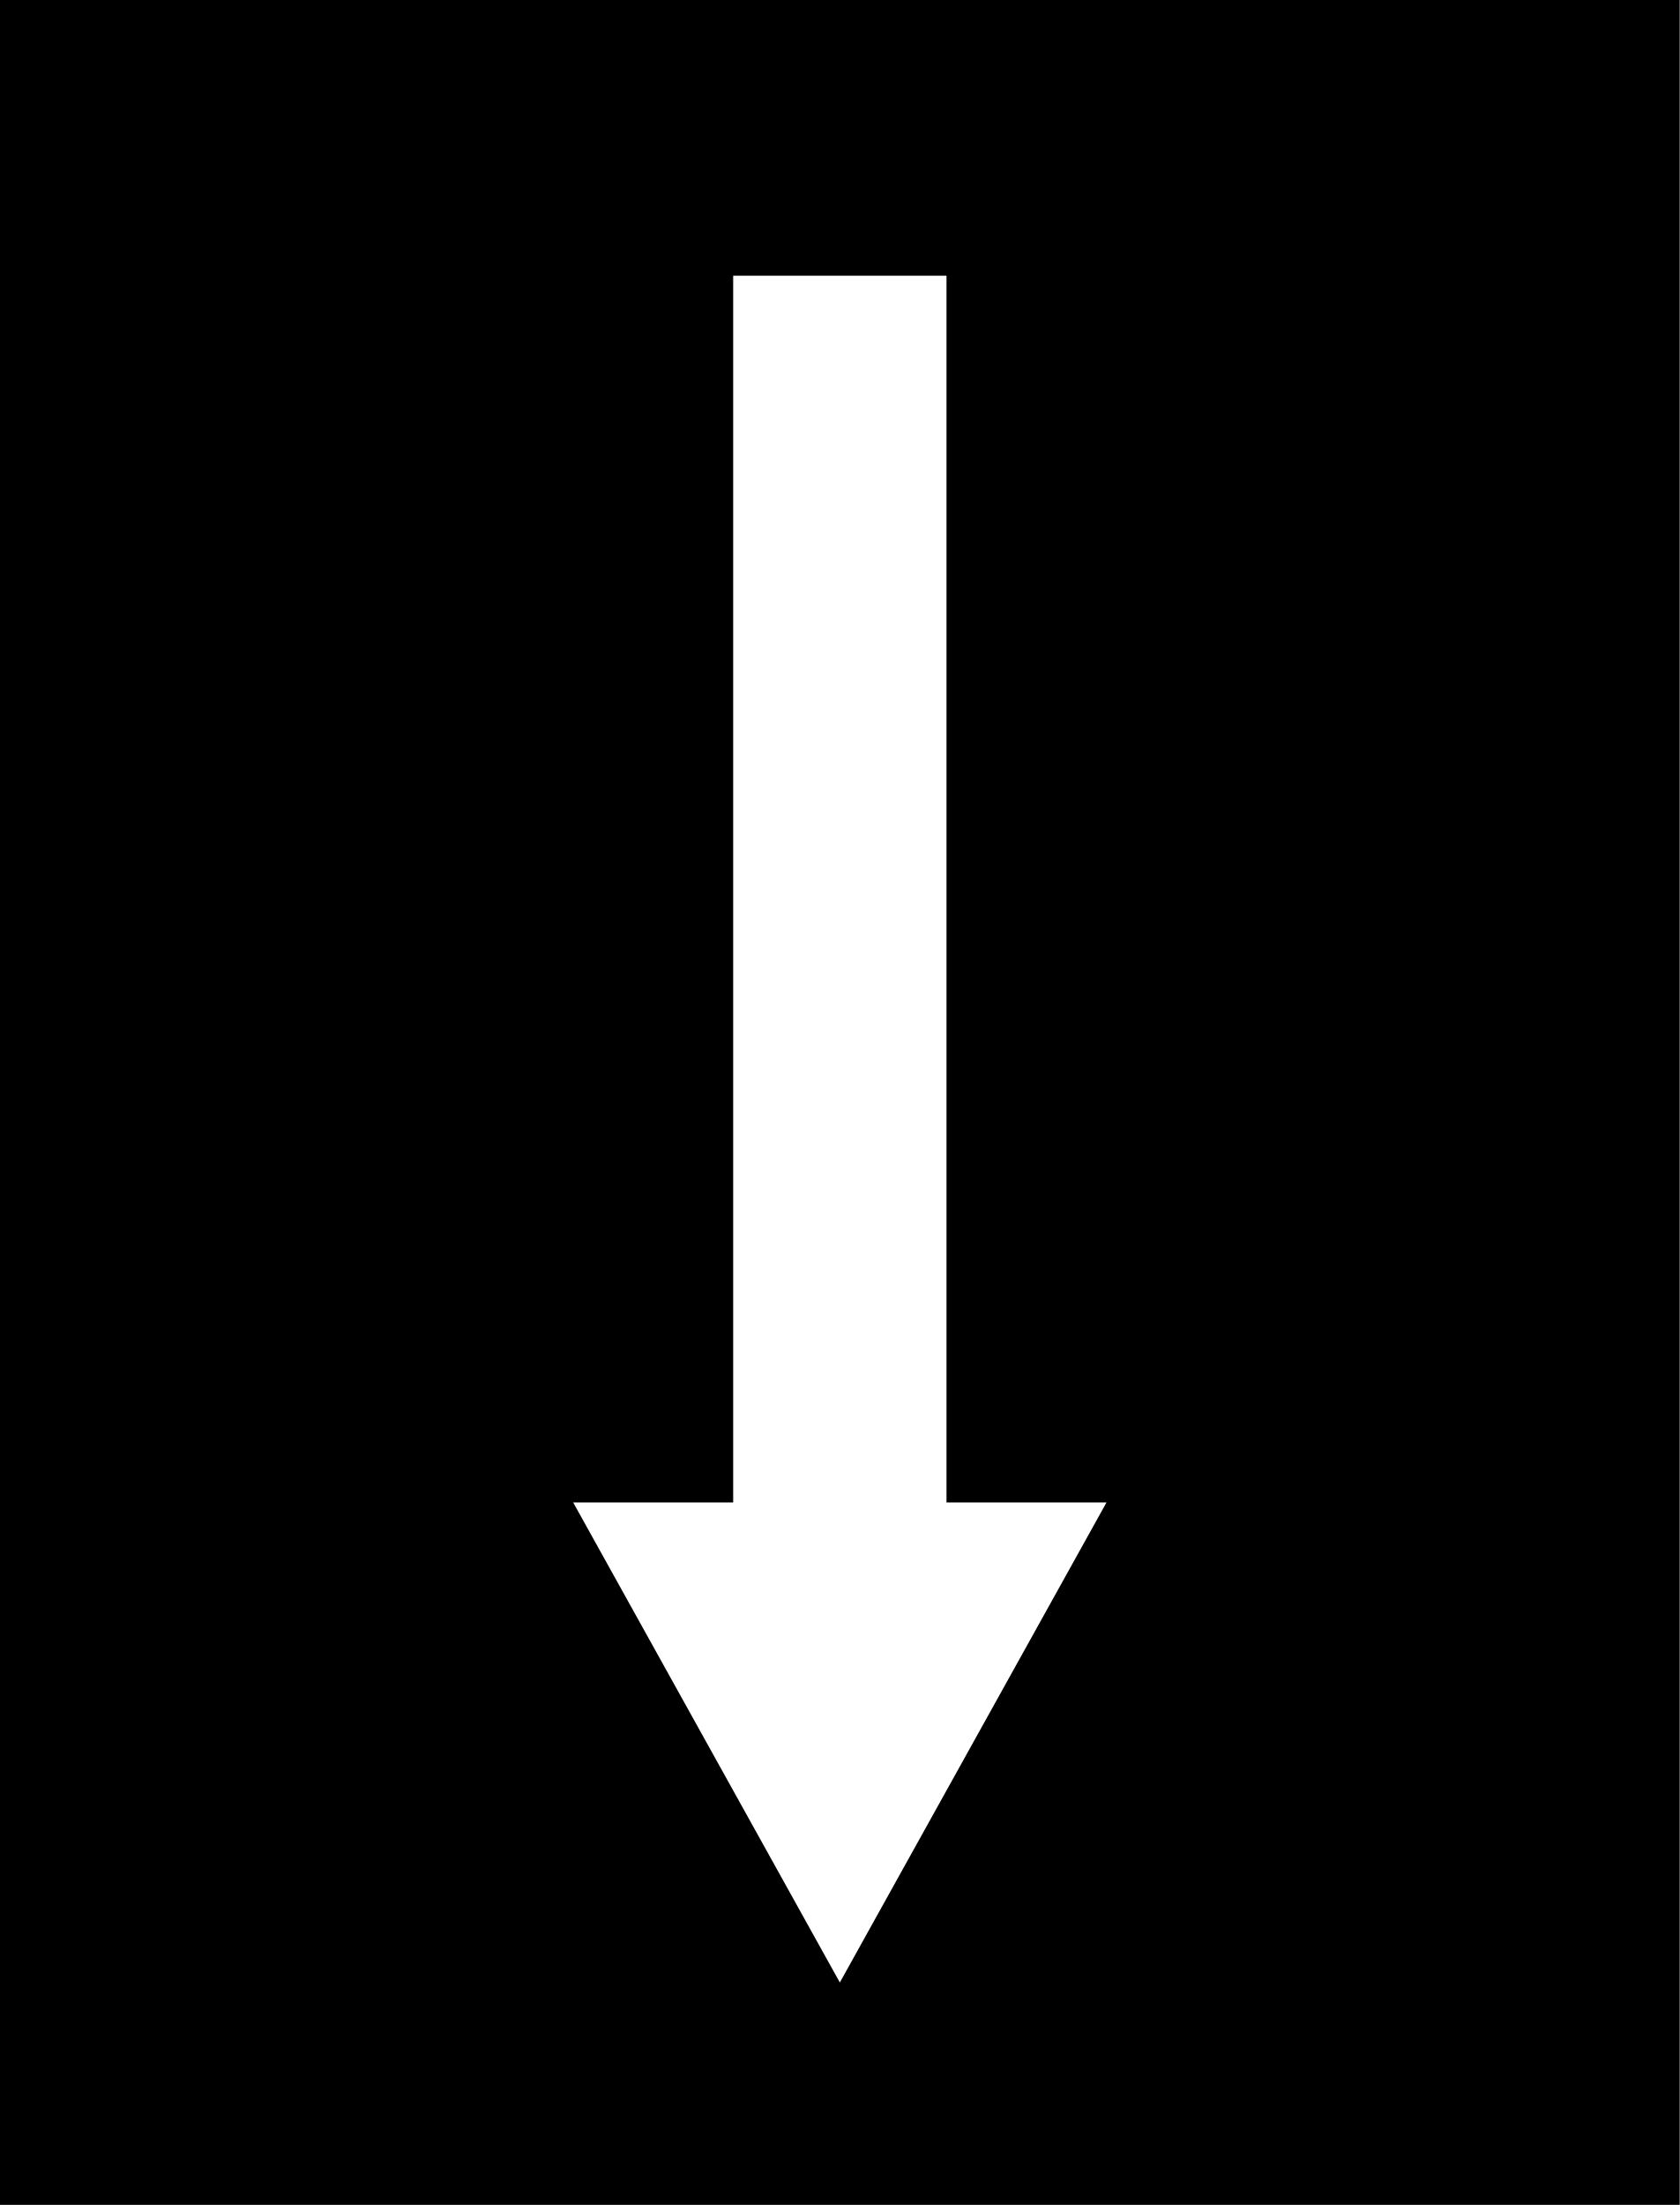
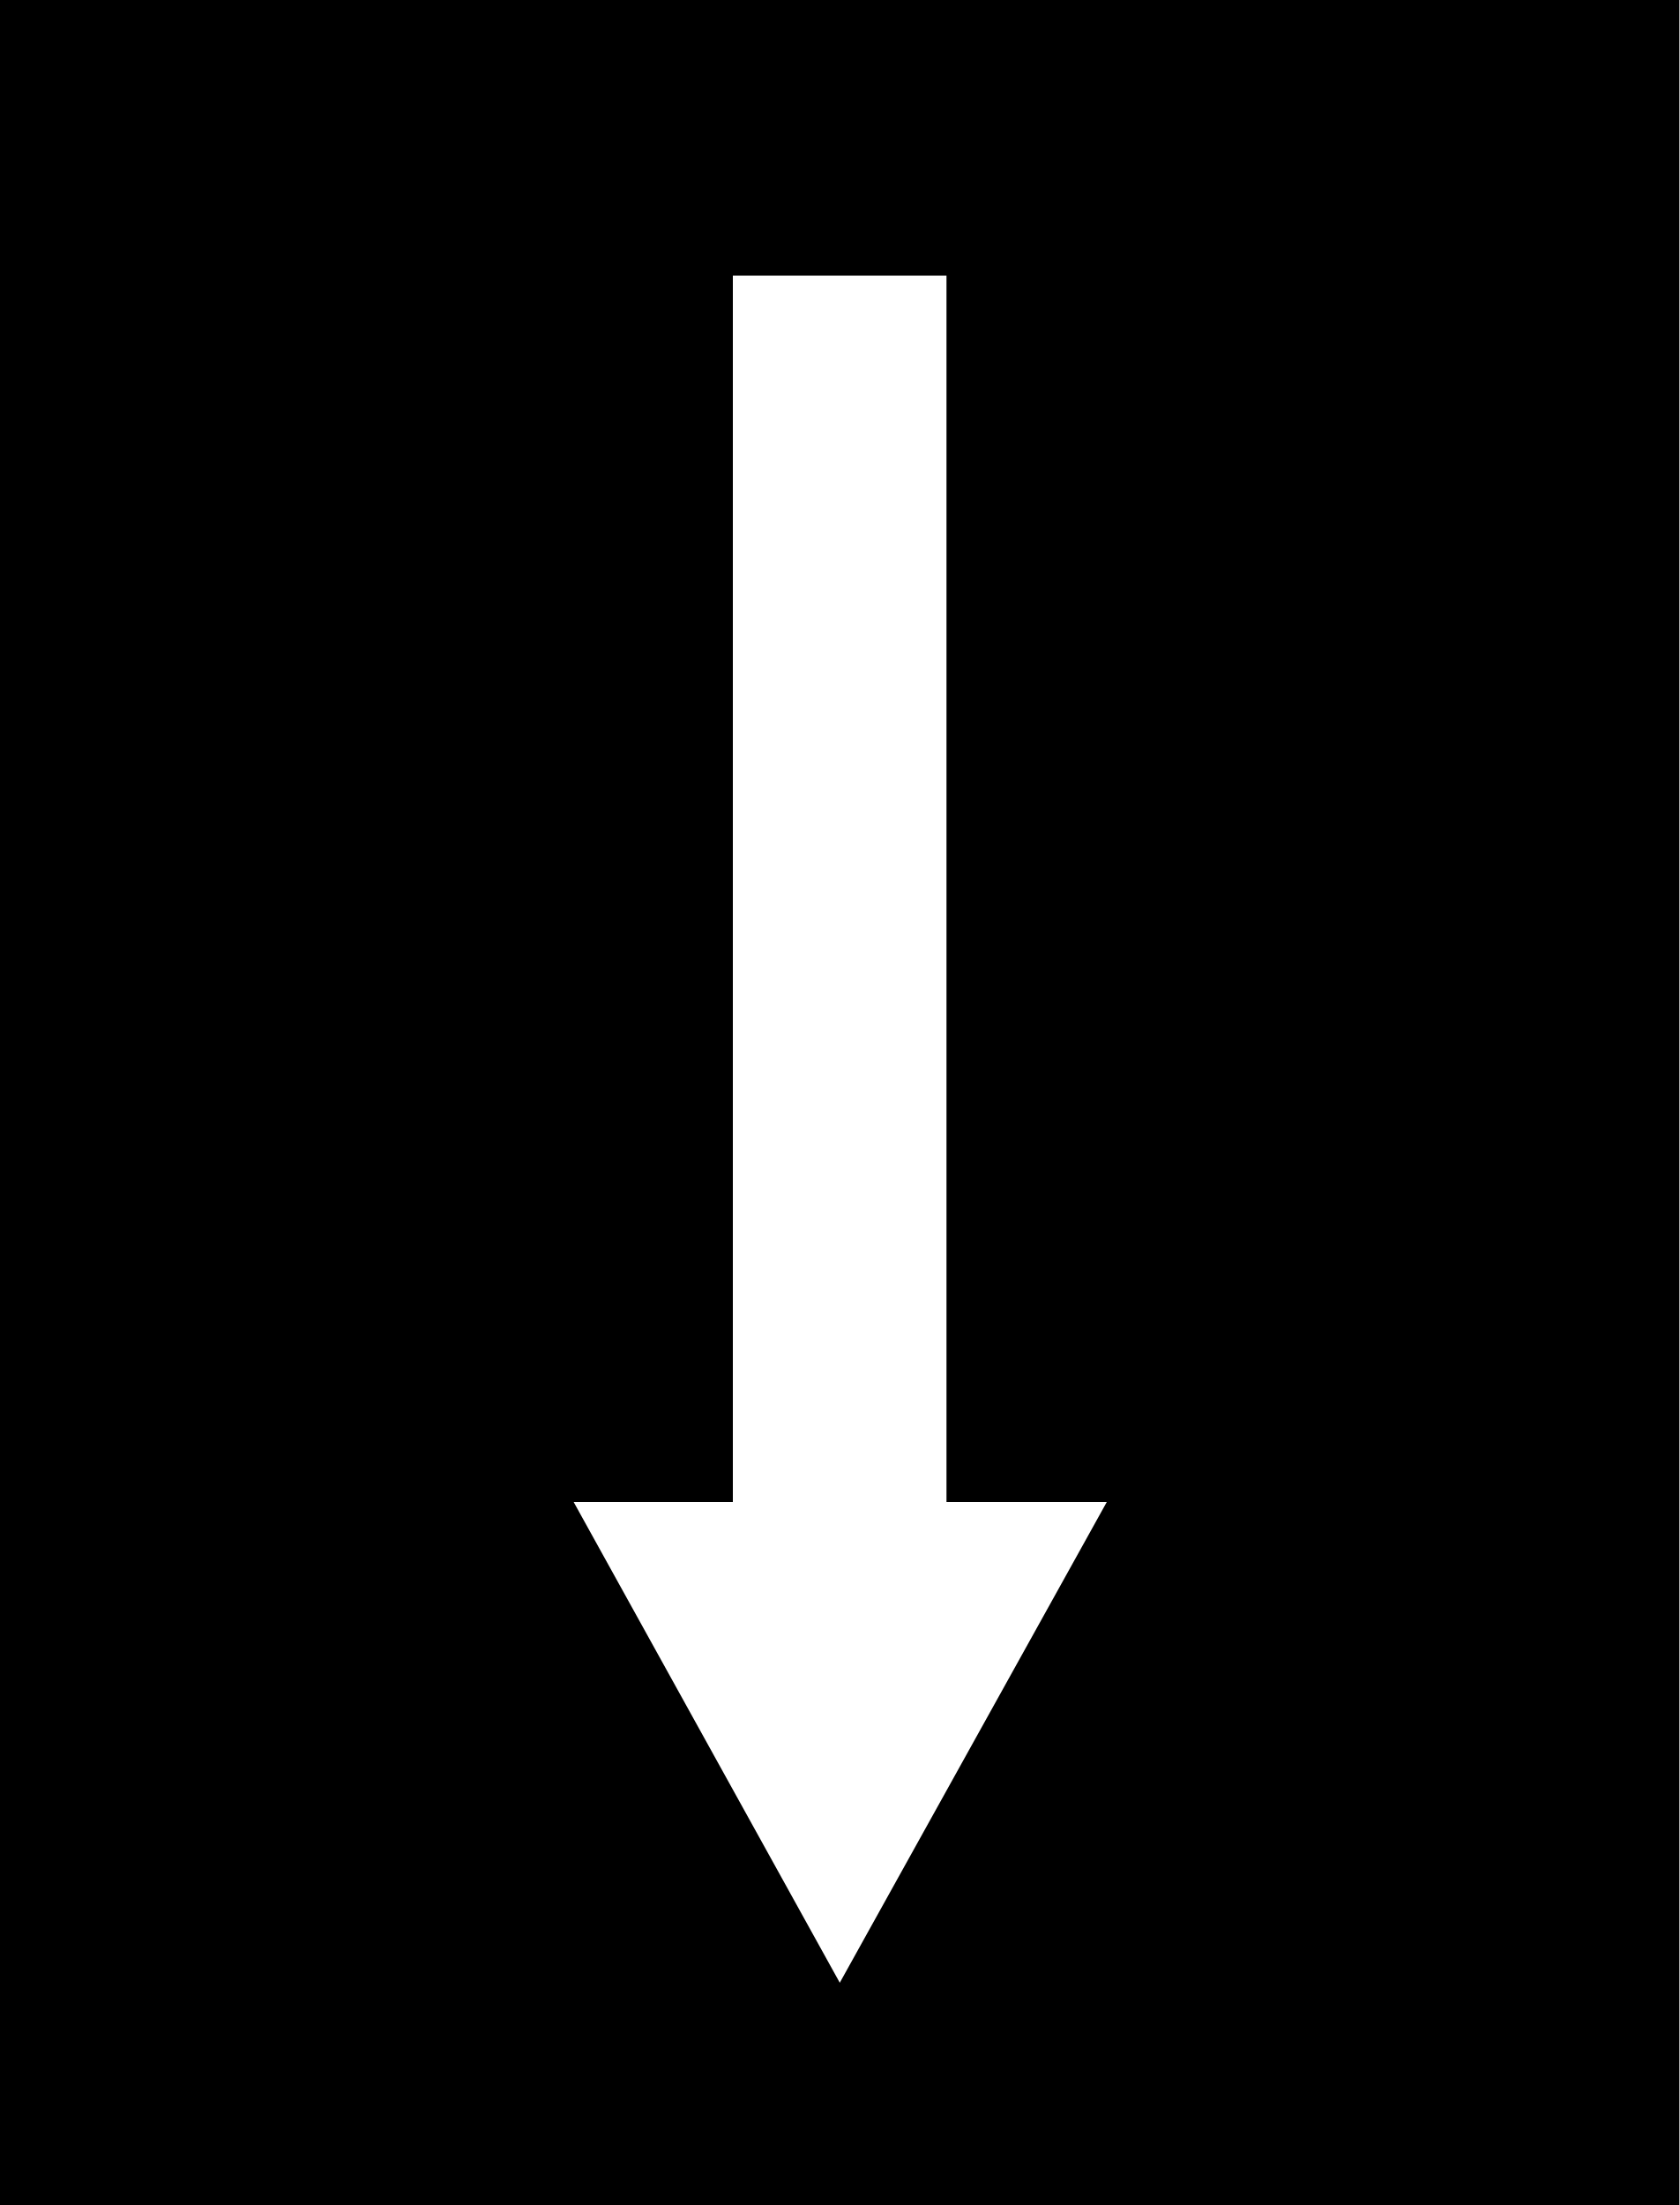
- <svg xmlns="http://www.w3.org/2000/svg" width="2.016mm" height="2.646mm" viewBox="0 0 2.016 2.646" version="1.1" id="svg1">
-   <defs id="defs1" />
-   <g id="layer1" transform="scale(0.0062996)">
-     <rect style="opacity:1;vector-effect:non-scaling-stroke;fill:#000000;fill-opacity:1;stroke:none;stroke-width:0.265;stroke-linecap:square;stroke-miterlimit:5;stroke-dasharray:none;stroke-opacity:1;-inkscape-stroke:hairline" id="rect6" width="320" height="420" x="0" y="0" />
-     <path style="color:#000000;font-style:normal;font-variant:normal;font-weight:normal;font-stretch:normal;font-size:medium;line-height:normal;font-family:sans-serif;font-variant-ligatures:normal;font-variant-position:normal;font-variant-caps:normal;font-variant-numeric:normal;font-variant-alternates:normal;font-variant-east-asian:normal;font-feature-settings:normal;font-variation-settings:normal;text-indent:0;text-align:start;text-decoration-line:none;text-decoration-style:solid;text-decoration-color:#000000;letter-spacing:normal;word-spacing:normal;text-transform:none;writing-mode:lr-tb;direction:ltr;text-orientation:mixed;dominant-baseline:auto;baseline-shift:baseline;text-anchor:start;white-space:normal;shape-padding:0;shape-margin:0;inline-size:0;clip-rule:nonzero;display:inline;overflow:visible;visibility:visible;isolation:auto;mix-blend-mode:normal;color-interpolation:sRGB;color-interpolation-filters:linearRGB;solid-color:#000000;solid-opacity:1;vector-effect:non-scaling-stroke;fill:#ffffff;fill-opacity:1;fill-rule:nonzero;stroke:none;stroke-linecap:square;stroke-linejoin:miter;stroke-miterlimit:5;stroke-dasharray:none;stroke-dashoffset:0;stroke-opacity:1;-inkscape-stroke:hairline;color-rendering:auto;image-rendering:auto;shape-rendering:auto;text-rendering:auto;enable-background:accumulate;stop-color:#000000;stop-opacity:1" d="m 139.68,52.52 40.64,2e-6 V 286.2 H 210.8 L 160,377.64 109.2,286.2 h 30.48 z" id="path11" />
-   </g>
+ <svg xmlns="http://www.w3.org/2000/svg" width="7.619" height="10" viewBox="0 0 7.619 10">
+   <path fill-rule="nonzero" fill="rgb(0%, 0%, 0%)" fill-opacity="1" d="M 0 0 L 7.617 0 L 7.617 10 L 0 10 Z M 0 0 " />
+   <path fill-rule="nonzero" fill="rgb(100%, 100%, 100%)" fill-opacity="1" d="M 3.324 1.25 L 4.293 1.25 L 4.293 6.812 L 5.02 6.812 L 3.809 8.992 L 2.602 6.812 L 3.324 6.812 Z M 3.324 1.25 " />
</svg>
